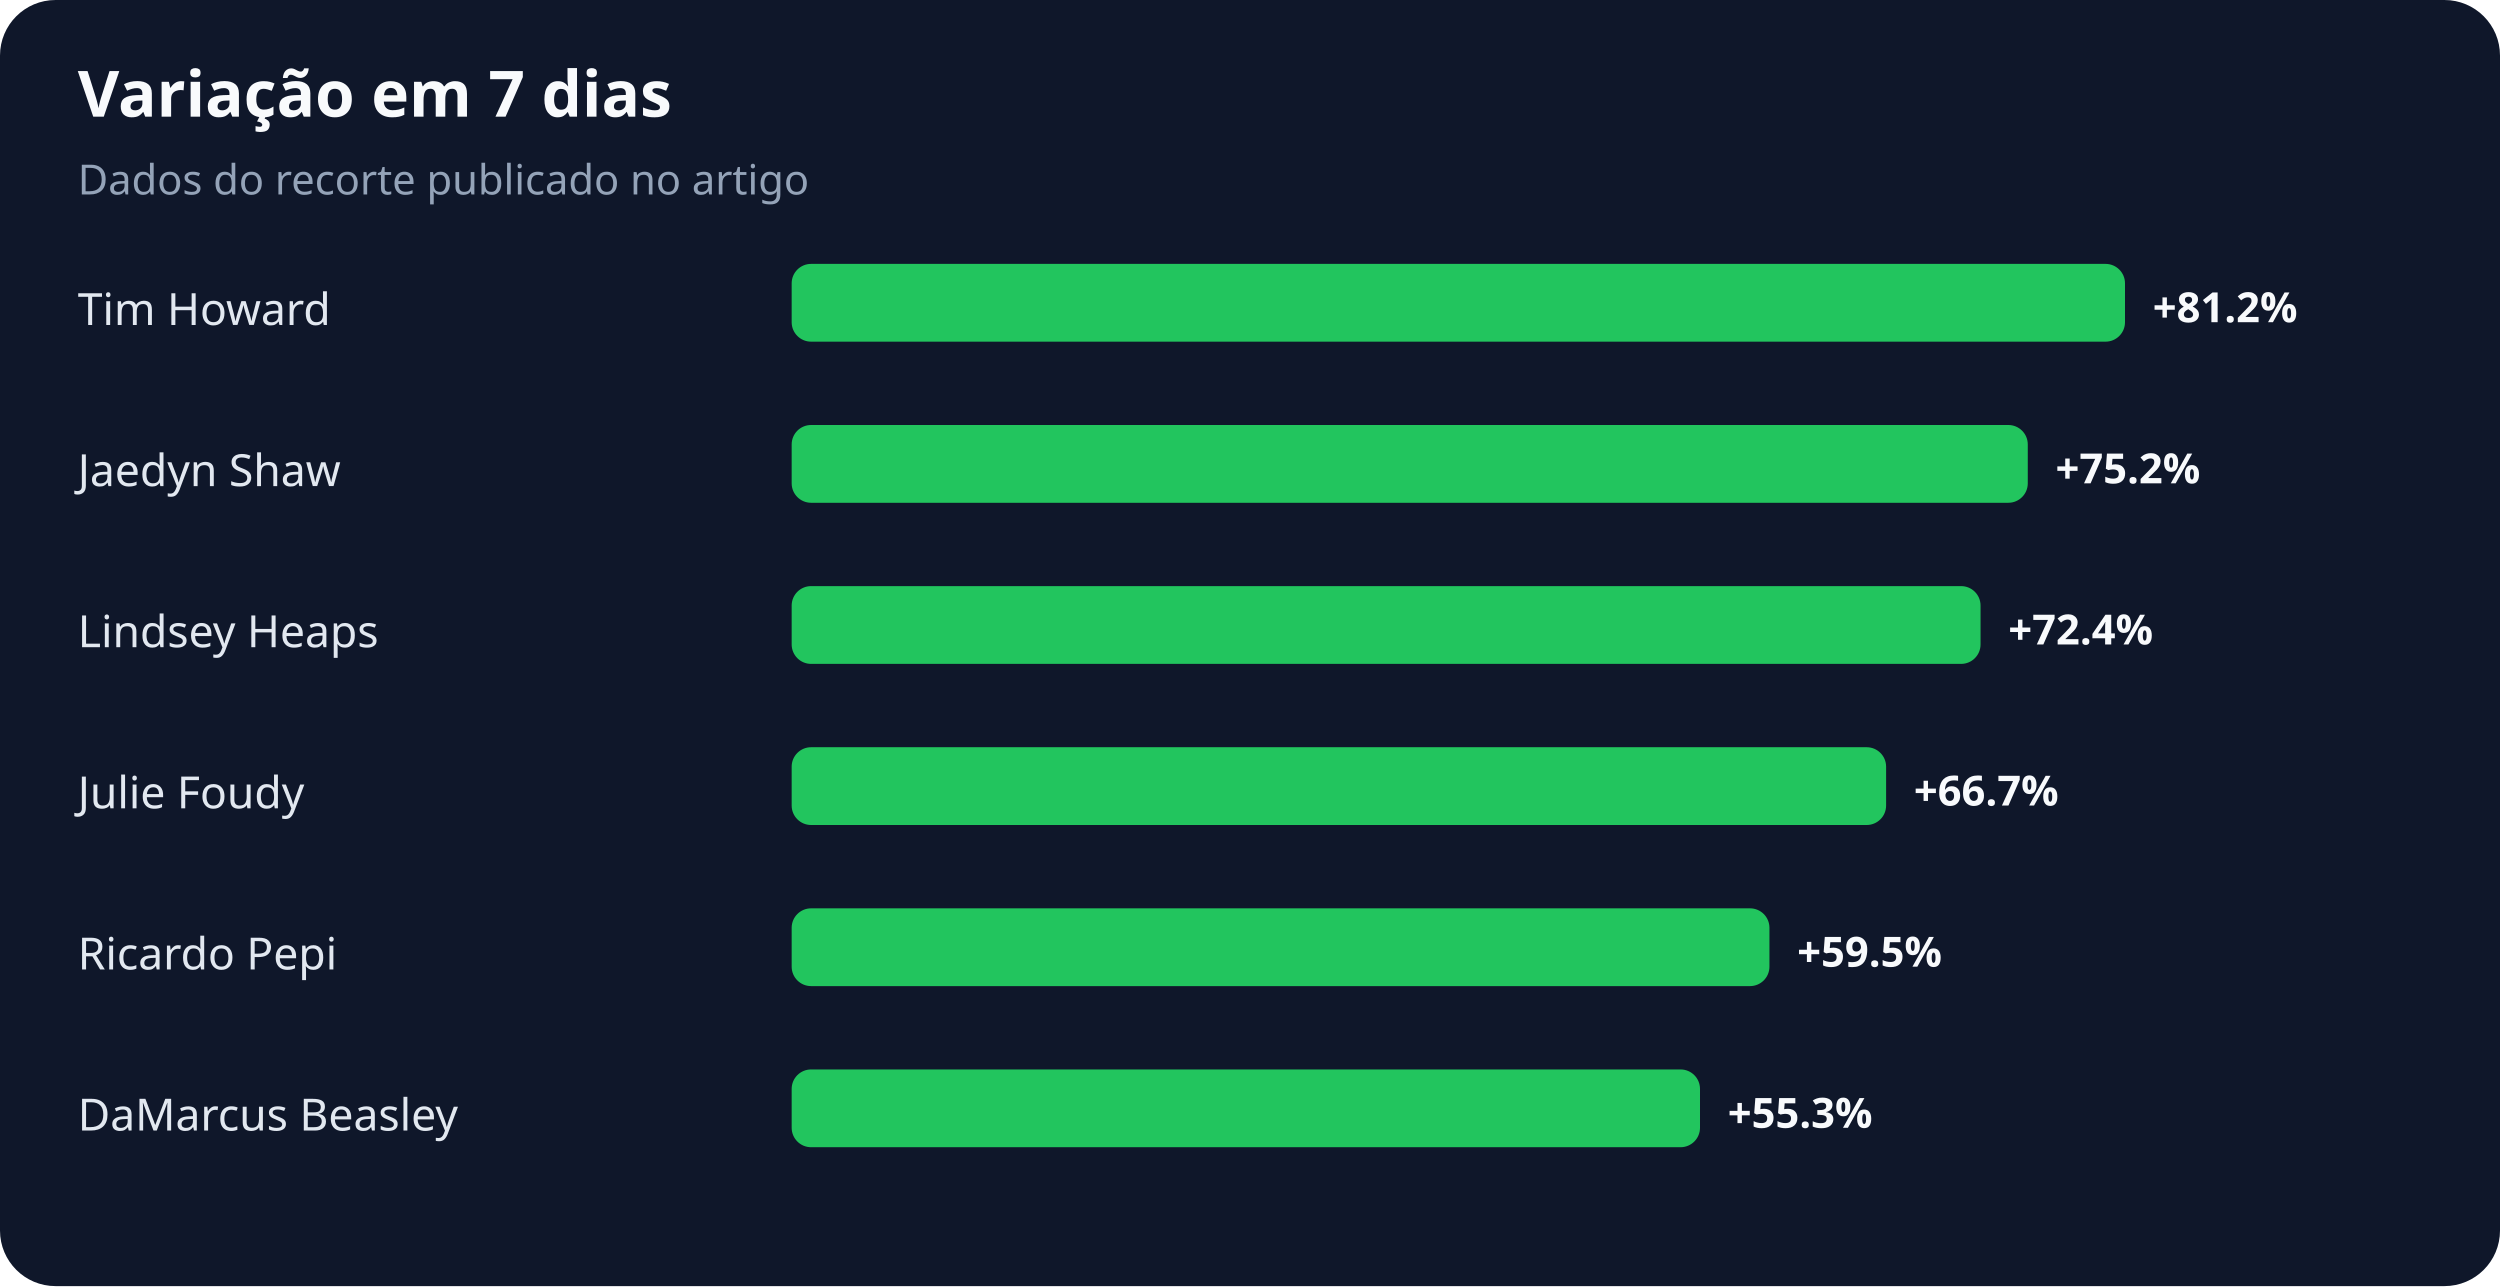
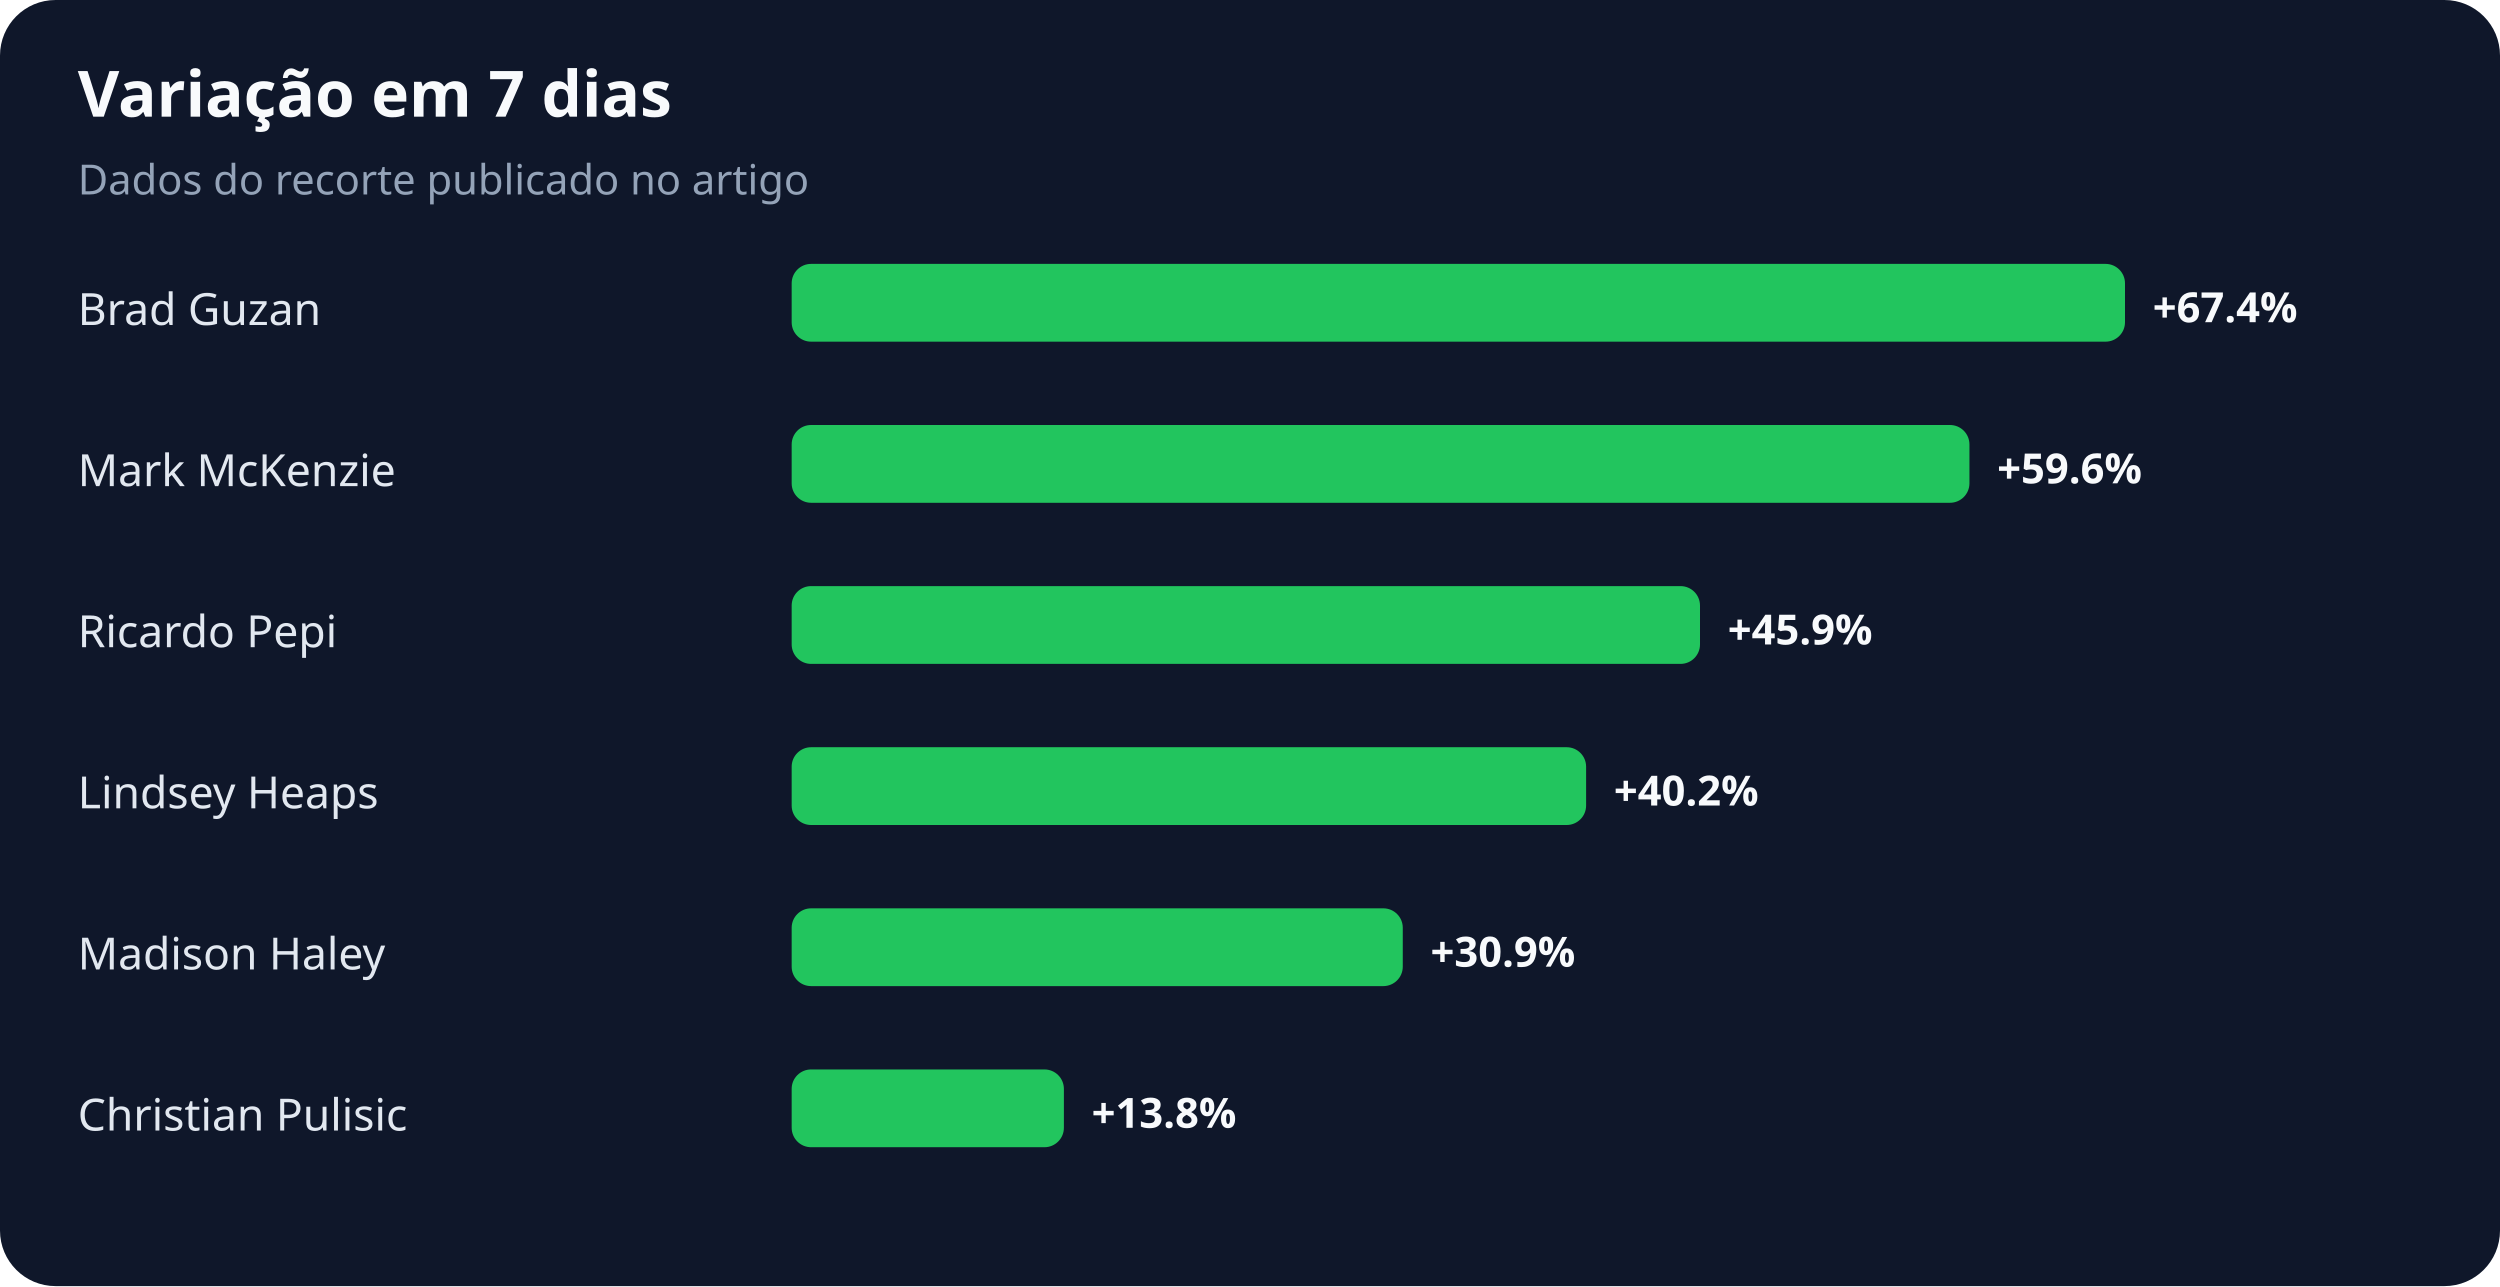
<svg xmlns="http://www.w3.org/2000/svg" width="900" height="463" viewBox="0 0 900 463" role="img" aria-labelledby="title desc">
  <rect width="100%" height="100%" rx="20" fill="#0f172a" />
  <text x="28" y="42" fill="#f8fafc" font-family="system-ui,sans-serif" font-size="23" font-weight="700">Variação em 7 dias</text>
  <text x="28" y="70" fill="#94a3b8" font-family="system-ui,sans-serif" font-size="15">Dados do recorte publicado no artigo</text>
-   <text x="28" y="117" fill="#e2e8f0" font-family="system-ui,sans-serif" font-size="16">Tim Howard</text>
+   <text x="28" y="117" fill="#e2e8f0" font-family="system-ui,sans-serif" font-size="16">Brad Guzan</text>
  <rect x="285" y="95" width="480" height="28" rx="7" fill="#22c55e" />
-   <text x="775" y="116" fill="#f8fafc" font-family="system-ui,sans-serif" font-size="15" font-weight="700">+81.2%</text>
-   <text x="28" y="175" fill="#e2e8f0" font-family="system-ui,sans-serif" font-size="16">Jaedyn Shaw</text>
-   <rect x="285" y="153" width="445" height="28" rx="7" fill="#22c55e" />
-   <text x="740" y="174" fill="#f8fafc" font-family="system-ui,sans-serif" font-size="15" font-weight="700">+75.2%</text>
-   <text x="28" y="233" fill="#e2e8f0" font-family="system-ui,sans-serif" font-size="16">Lindsey Heaps</text>
-   <rect x="285" y="211" width="428" height="28" rx="7" fill="#22c55e" />
-   <text x="723" y="232" fill="#f8fafc" font-family="system-ui,sans-serif" font-size="15" font-weight="700">+72.4%</text>
-   <text x="28" y="291" fill="#e2e8f0" font-family="system-ui,sans-serif" font-size="16">Julie Foudy</text>
-   <rect x="285" y="269" width="394" height="28" rx="7" fill="#22c55e" />
-   <text x="689" y="290" fill="#f8fafc" font-family="system-ui,sans-serif" font-size="15" font-weight="700">+66.7%</text>
-   <text x="28" y="349" fill="#e2e8f0" font-family="system-ui,sans-serif" font-size="16">Ricardo Pepi</text>
-   <rect x="285" y="327" width="352" height="28" rx="7" fill="#22c55e" />
-   <text x="647" y="348" fill="#f8fafc" font-family="system-ui,sans-serif" font-size="15" font-weight="700">+59.5%</text>
-   <text x="28" y="407" fill="#e2e8f0" font-family="system-ui,sans-serif" font-size="16">DaMarcus Beasley</text>
-   <rect x="285" y="385" width="327" height="28" rx="7" fill="#22c55e" />
-   <text x="622" y="406" fill="#f8fafc" font-family="system-ui,sans-serif" font-size="15" font-weight="700">+55.3%</text>
+   <text x="775" y="116" fill="#f8fafc" font-family="system-ui,sans-serif" font-size="15" font-weight="700">+67.4%</text>
+   <text x="28" y="175" fill="#e2e8f0" font-family="system-ui,sans-serif" font-size="16">Mark McKenzie</text>
+   <rect x="285" y="153" width="424" height="28" rx="7" fill="#22c55e" />
+   <text x="719" y="174" fill="#f8fafc" font-family="system-ui,sans-serif" font-size="15" font-weight="700">+59.6%</text>
+   <text x="28" y="233" fill="#e2e8f0" font-family="system-ui,sans-serif" font-size="16">Ricardo Pepi</text>
+   <rect x="285" y="211" width="327" height="28" rx="7" fill="#22c55e" />
+   <text x="622" y="232" fill="#f8fafc" font-family="system-ui,sans-serif" font-size="15" font-weight="700">+45.9%</text>
+   <text x="28" y="291" fill="#e2e8f0" font-family="system-ui,sans-serif" font-size="16">Lindsey Heaps</text>
+   <rect x="285" y="269" width="286" height="28" rx="7" fill="#22c55e" />
+   <text x="581" y="290" fill="#f8fafc" font-family="system-ui,sans-serif" font-size="15" font-weight="700">+40.2%</text>
+   <text x="28" y="349" fill="#e2e8f0" font-family="system-ui,sans-serif" font-size="16">Madison Haley</text>
+   <rect x="285" y="327" width="220" height="28" rx="7" fill="#22c55e" />
+   <text x="515" y="348" fill="#f8fafc" font-family="system-ui,sans-serif" font-size="15" font-weight="700">+30.9%</text>
+   <text x="28" y="407" fill="#e2e8f0" font-family="system-ui,sans-serif" font-size="16">Christian Pulisic</text>
+   <rect x="285" y="385" width="98" height="28" rx="7" fill="#22c55e" />
+   <text x="393" y="406" fill="#f8fafc" font-family="system-ui,sans-serif" font-size="15" font-weight="700">+13.8%</text>
</svg>
